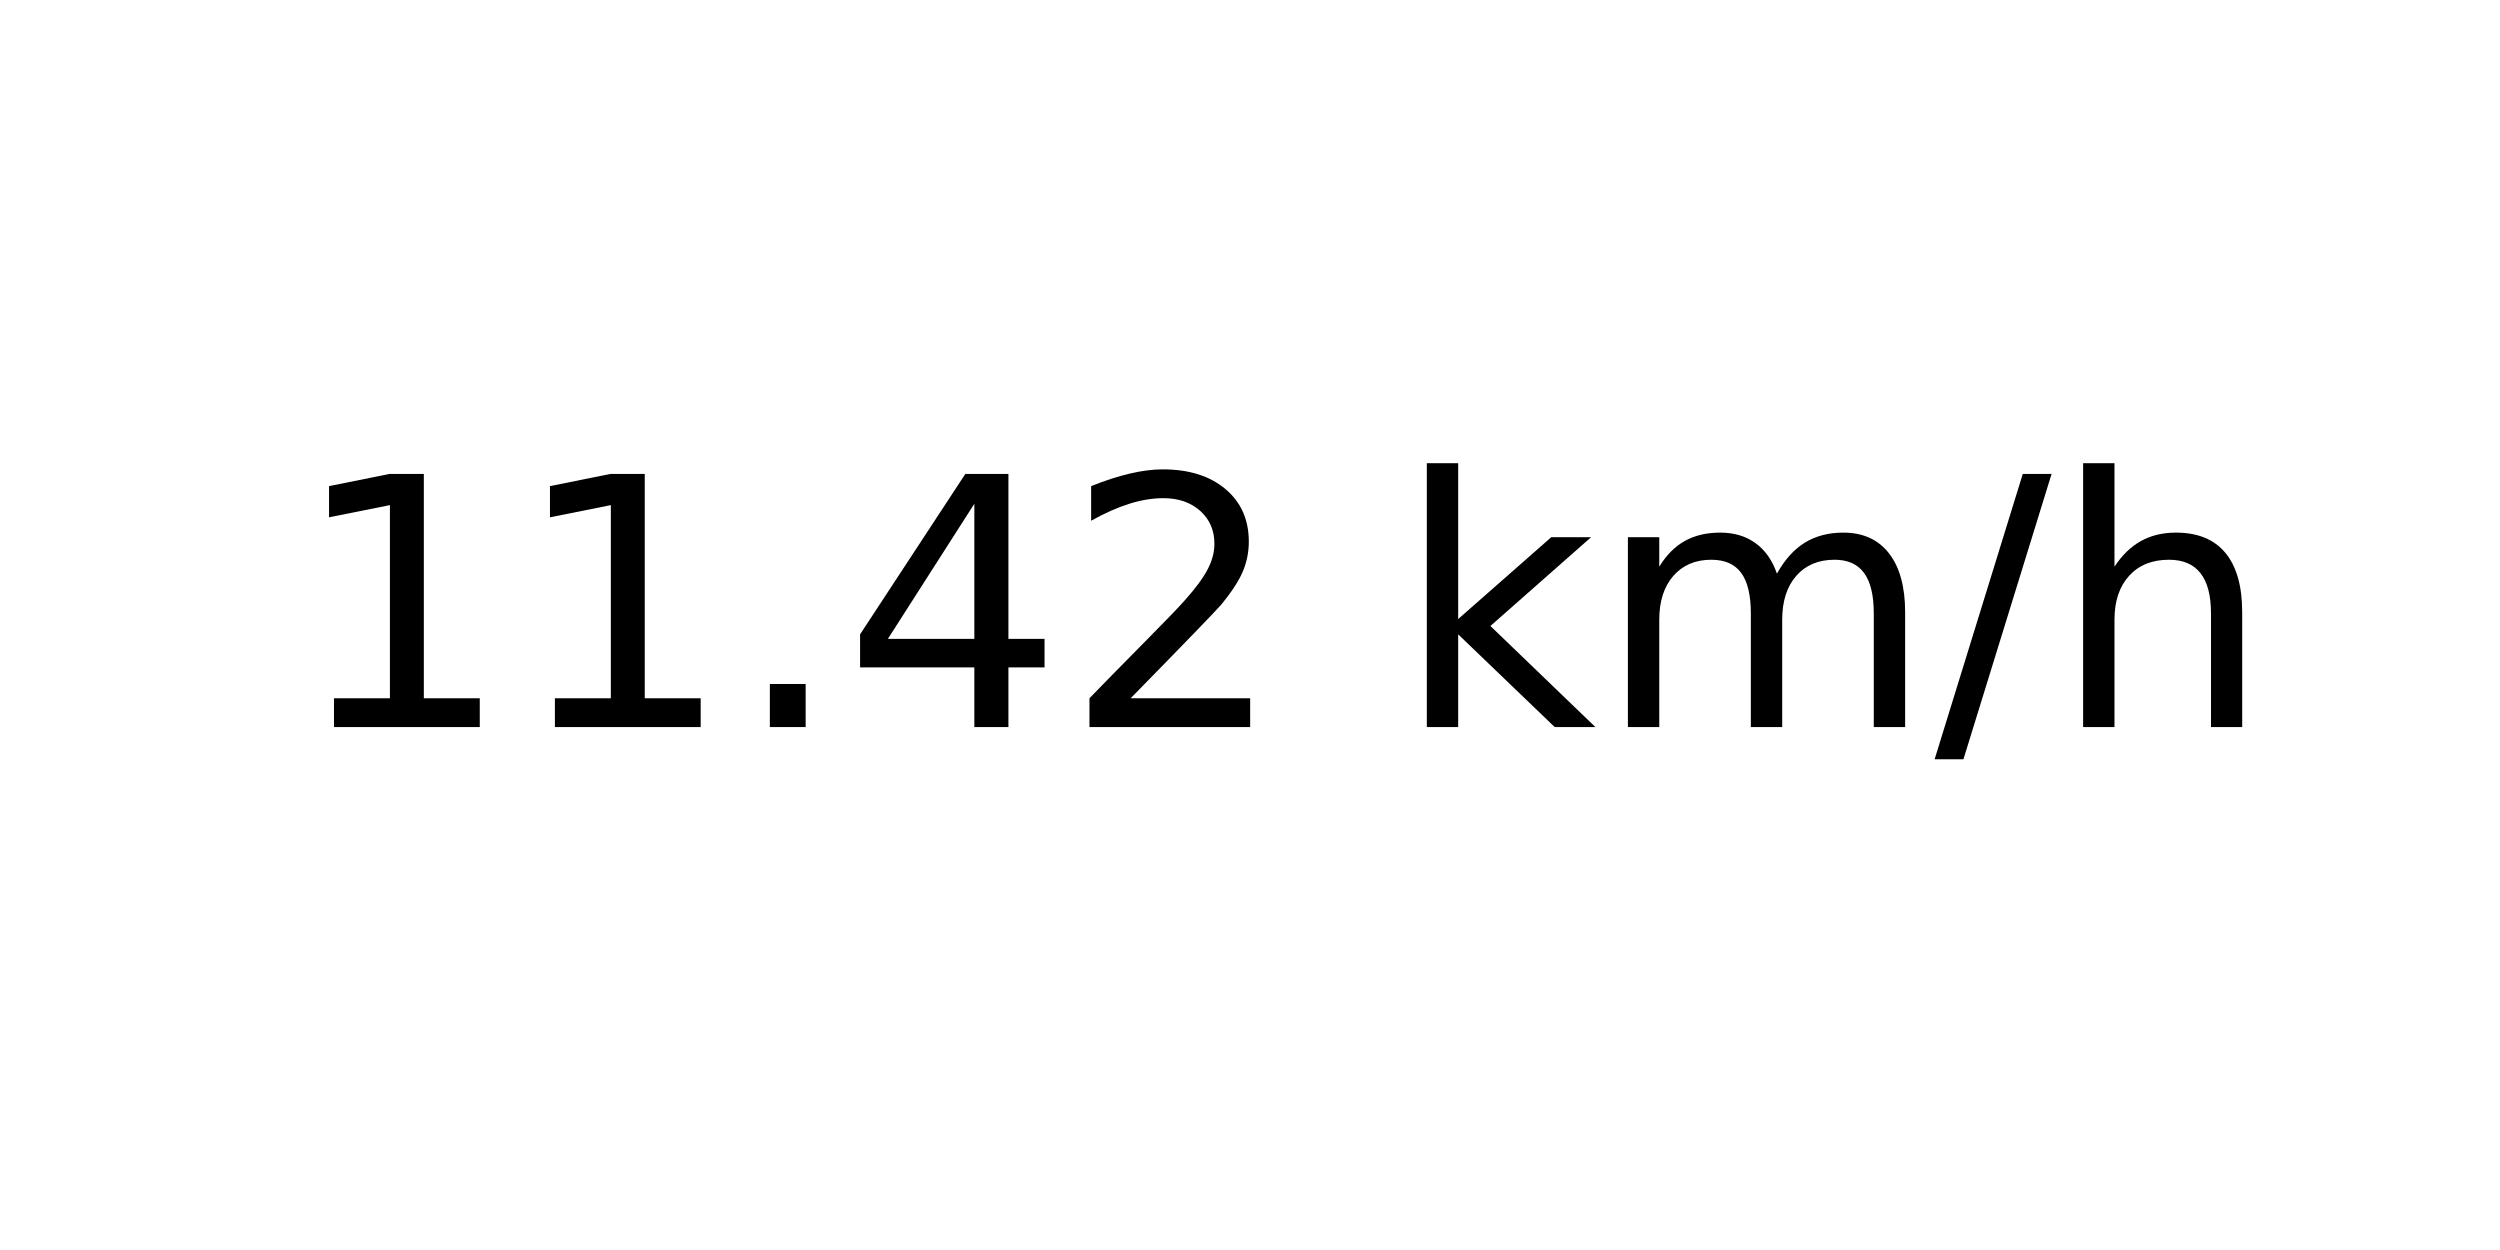
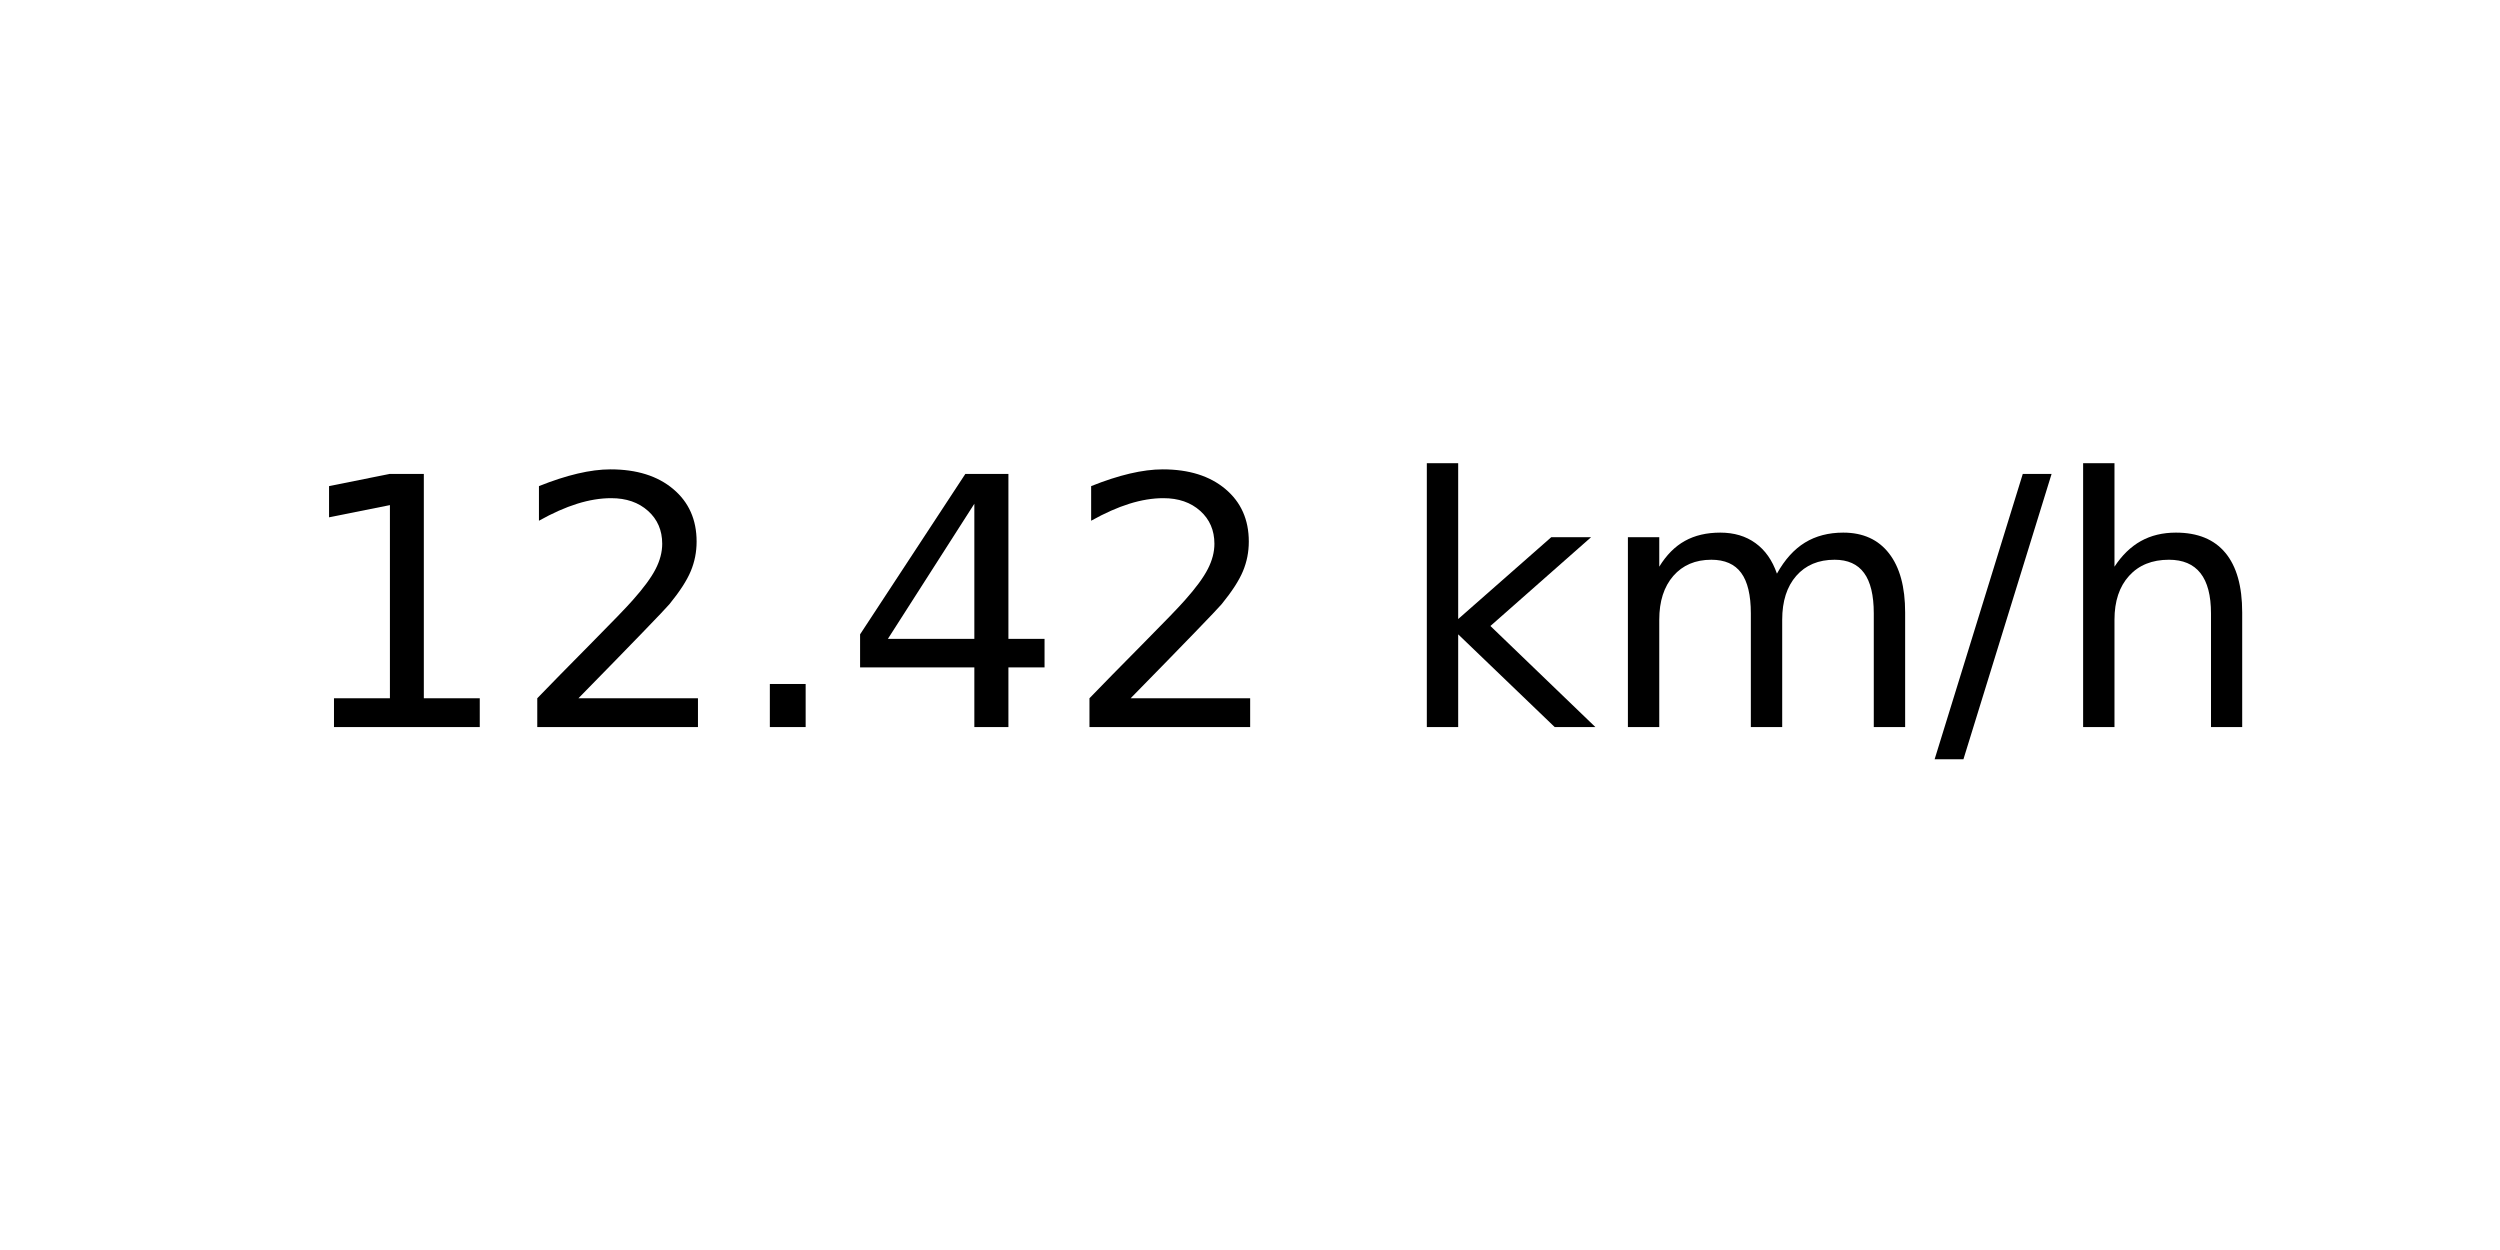
<svg xmlns="http://www.w3.org/2000/svg" xmlns:xlink="http://www.w3.org/1999/xlink" width="72pt" height="36pt" viewBox="0 0 72 36" version="1.1">
  <defs>
    <style type="text/css">*{stroke-linejoin: round; stroke-linecap: butt}</style>
  </defs>
  <g id="figure_1">
    <g id="axes_1">
      <g id="text_1">
        <g transform="translate(8.378125 20.93937) scale(0.1 -0.1)">
          <defs>
            <path id="DejaVuSans-31" d="M 794 531  L 1825 531  L 1825 4091  L 703 3866  L 703 4441  L 1819 4666  L 2450 4666  L 2450 531  L 3481 531  L 3481 0  L 794 0  L 794 531  z " transform="scale(0.015625)" />
+             <path id="DejaVuSans-32" d="M 1228 531  L 3431 531  L 3431 0  L 469 0  L 469 531  Q 828 903 1448 1529  Q 2069 2156 2228 2338  Q 2531 2678 2651 2914  Q 2772 3150 2772 3378  Q 2772 3750 2511 3984  Q 2250 4219 1831 4219  Q 1534 4219 1204 4116  Q 875 4013 500 3803  L 500 4441  Q 881 4594 1212 4672  Q 1544 4750 1819 4750  Q 2544 4750 2975 4387  Q 3406 4025 3406 3419  Q 3406 3131 3298 2873  Q 3191 2616 2906 2266  Q 2828 2175 2409 1742  Q 1991 1309 1228 531  z " transform="scale(0.015625)" />
            <path id="DejaVuSans-2e" d="M 684 794  L 1344 794  L 1344 0  L 684 0  L 684 794  z " transform="scale(0.015625)" />
            <path id="DejaVuSans-34" d="M 2419 4116  L 825 1625  L 2419 1625  L 2419 4116  z M 2253 4666  L 3047 4666  L 3047 1625  L 3713 1625  L 3713 1100  L 3047 1100  L 3047 0  L 2419 0  L 2419 1100  L 313 1100  L 313 1709  L 2253 4666  z " transform="scale(0.015625)" />
-             <path id="DejaVuSans-32" d="M 1228 531  L 3431 531  L 3431 0  L 469 0  L 469 531  Q 828 903 1448 1529  Q 2069 2156 2228 2338  Q 2531 2678 2651 2914  Q 2772 3150 2772 3378  Q 2772 3750 2511 3984  Q 2250 4219 1831 4219  Q 1534 4219 1204 4116  Q 875 4013 500 3803  L 500 4441  Q 881 4594 1212 4672  Q 1544 4750 1819 4750  Q 2544 4750 2975 4387  Q 3406 4025 3406 3419  Q 3406 3131 3298 2873  Q 3191 2616 2906 2266  Q 2828 2175 2409 1742  Q 1991 1309 1228 531  z " transform="scale(0.015625)" />
            <path id="DejaVuSans-20" transform="scale(0.015625)" />
            <path id="DejaVuSans-6b" d="M 581 4863  L 1159 4863  L 1159 1991  L 2875 3500  L 3609 3500  L 1753 1863  L 3688 0  L 2938 0  L 1159 1709  L 1159 0  L 581 0  L 581 4863  z " transform="scale(0.015625)" />
            <path id="DejaVuSans-6d" d="M 3328 2828  Q 3544 3216 3844 3400  Q 4144 3584 4550 3584  Q 5097 3584 5394 3201  Q 5691 2819 5691 2113  L 5691 0  L 5113 0  L 5113 2094  Q 5113 2597 4934 2840  Q 4756 3084 4391 3084  Q 3944 3084 3684 2787  Q 3425 2491 3425 1978  L 3425 0  L 2847 0  L 2847 2094  Q 2847 2600 2669 2842  Q 2491 3084 2119 3084  Q 1678 3084 1418 2786  Q 1159 2488 1159 1978  L 1159 0  L 581 0  L 581 3500  L 1159 3500  L 1159 2956  Q 1356 3278 1631 3431  Q 1906 3584 2284 3584  Q 2666 3584 2933 3390  Q 3200 3197 3328 2828  z " transform="scale(0.015625)" />
            <path id="DejaVuSans-2f" d="M 1625 4666  L 2156 4666  L 531 -594  L 0 -594  L 1625 4666  z " transform="scale(0.015625)" />
            <path id="DejaVuSans-68" d="M 3513 2113  L 3513 0  L 2938 0  L 2938 2094  Q 2938 2591 2744 2837  Q 2550 3084 2163 3084  Q 1697 3084 1428 2787  Q 1159 2491 1159 1978  L 1159 0  L 581 0  L 581 4863  L 1159 4863  L 1159 2956  Q 1366 3272 1645 3428  Q 1925 3584 2291 3584  Q 2894 3584 3203 3211  Q 3513 2838 3513 2113  z " transform="scale(0.015625)" />
          </defs>
          <use xlink:href="#DejaVuSans-31" />
-           <use xlink:href="#DejaVuSans-31" x="63.623" />
+           <use xlink:href="#DejaVuSans-32" x="63.623" />
          <use xlink:href="#DejaVuSans-2e" x="127.246" />
          <use xlink:href="#DejaVuSans-34" x="159.033" />
          <use xlink:href="#DejaVuSans-32" x="222.656" />
          <use xlink:href="#DejaVuSans-20" x="286.279" />
          <use xlink:href="#DejaVuSans-6b" x="318.066" />
          <use xlink:href="#DejaVuSans-6d" x="375.977" />
          <use xlink:href="#DejaVuSans-2f" x="473.389" />
          <use xlink:href="#DejaVuSans-68" x="507.08" />
        </g>
      </g>
    </g>
  </g>
</svg>
